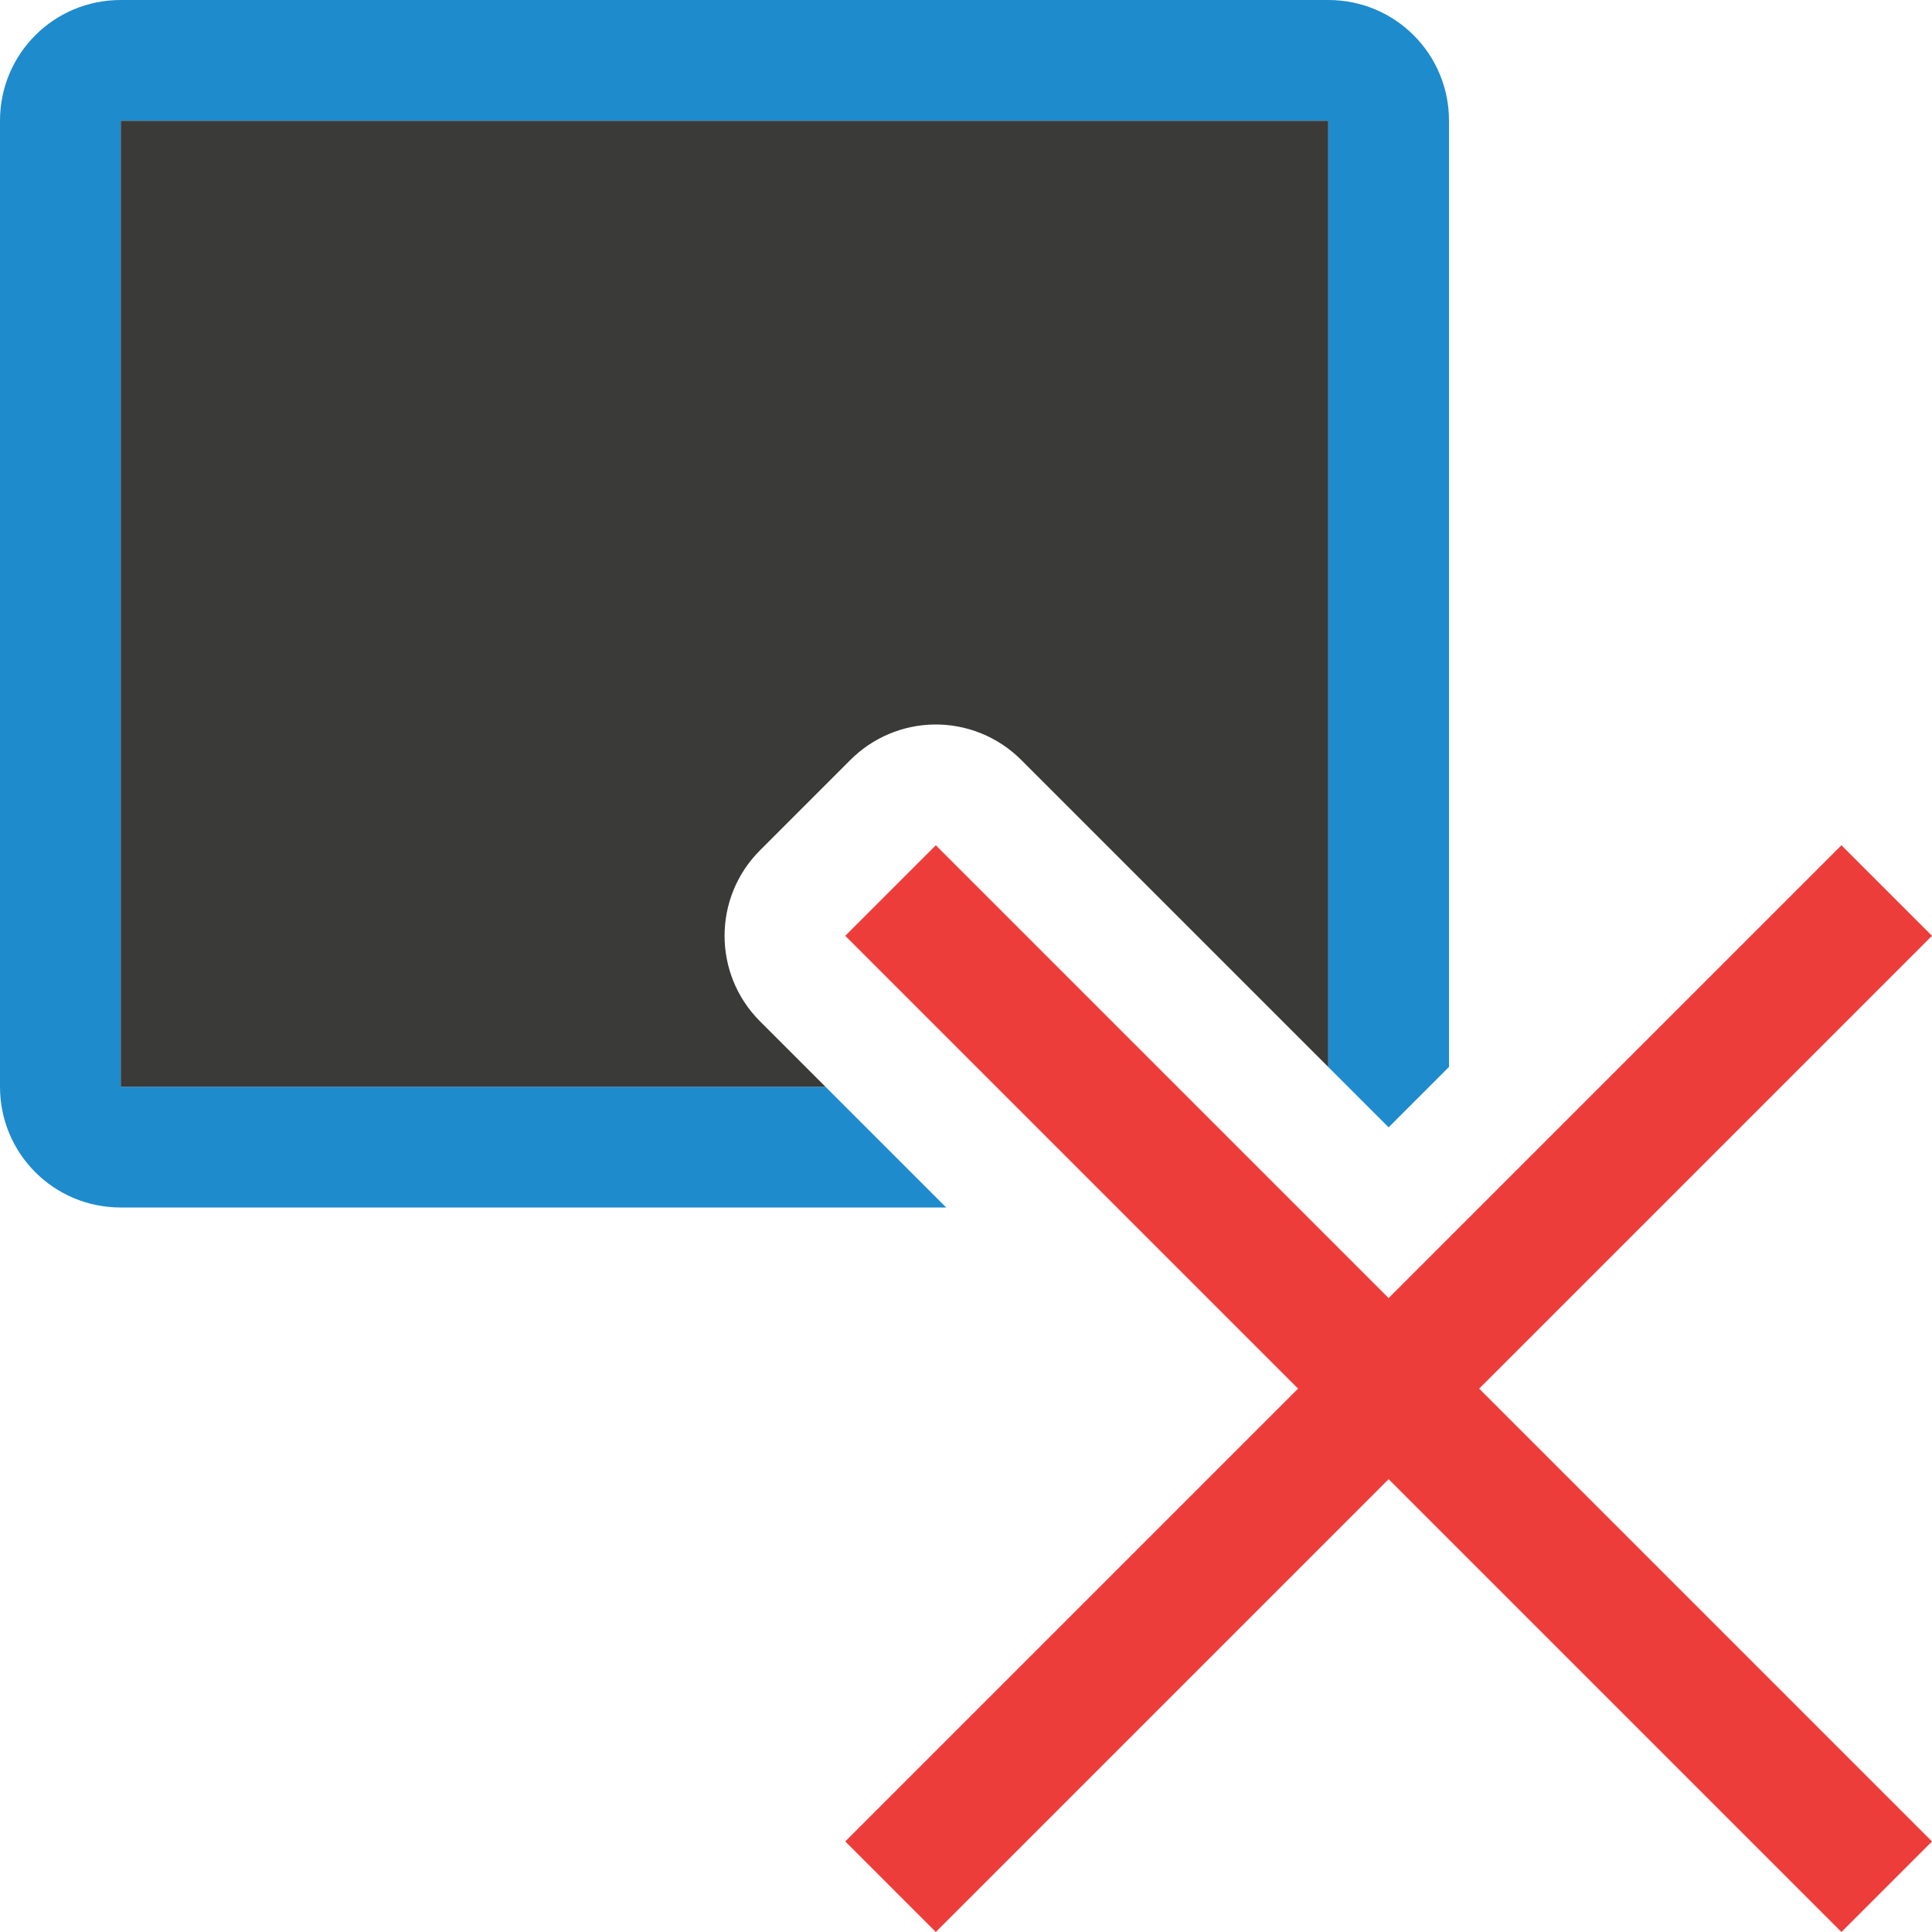
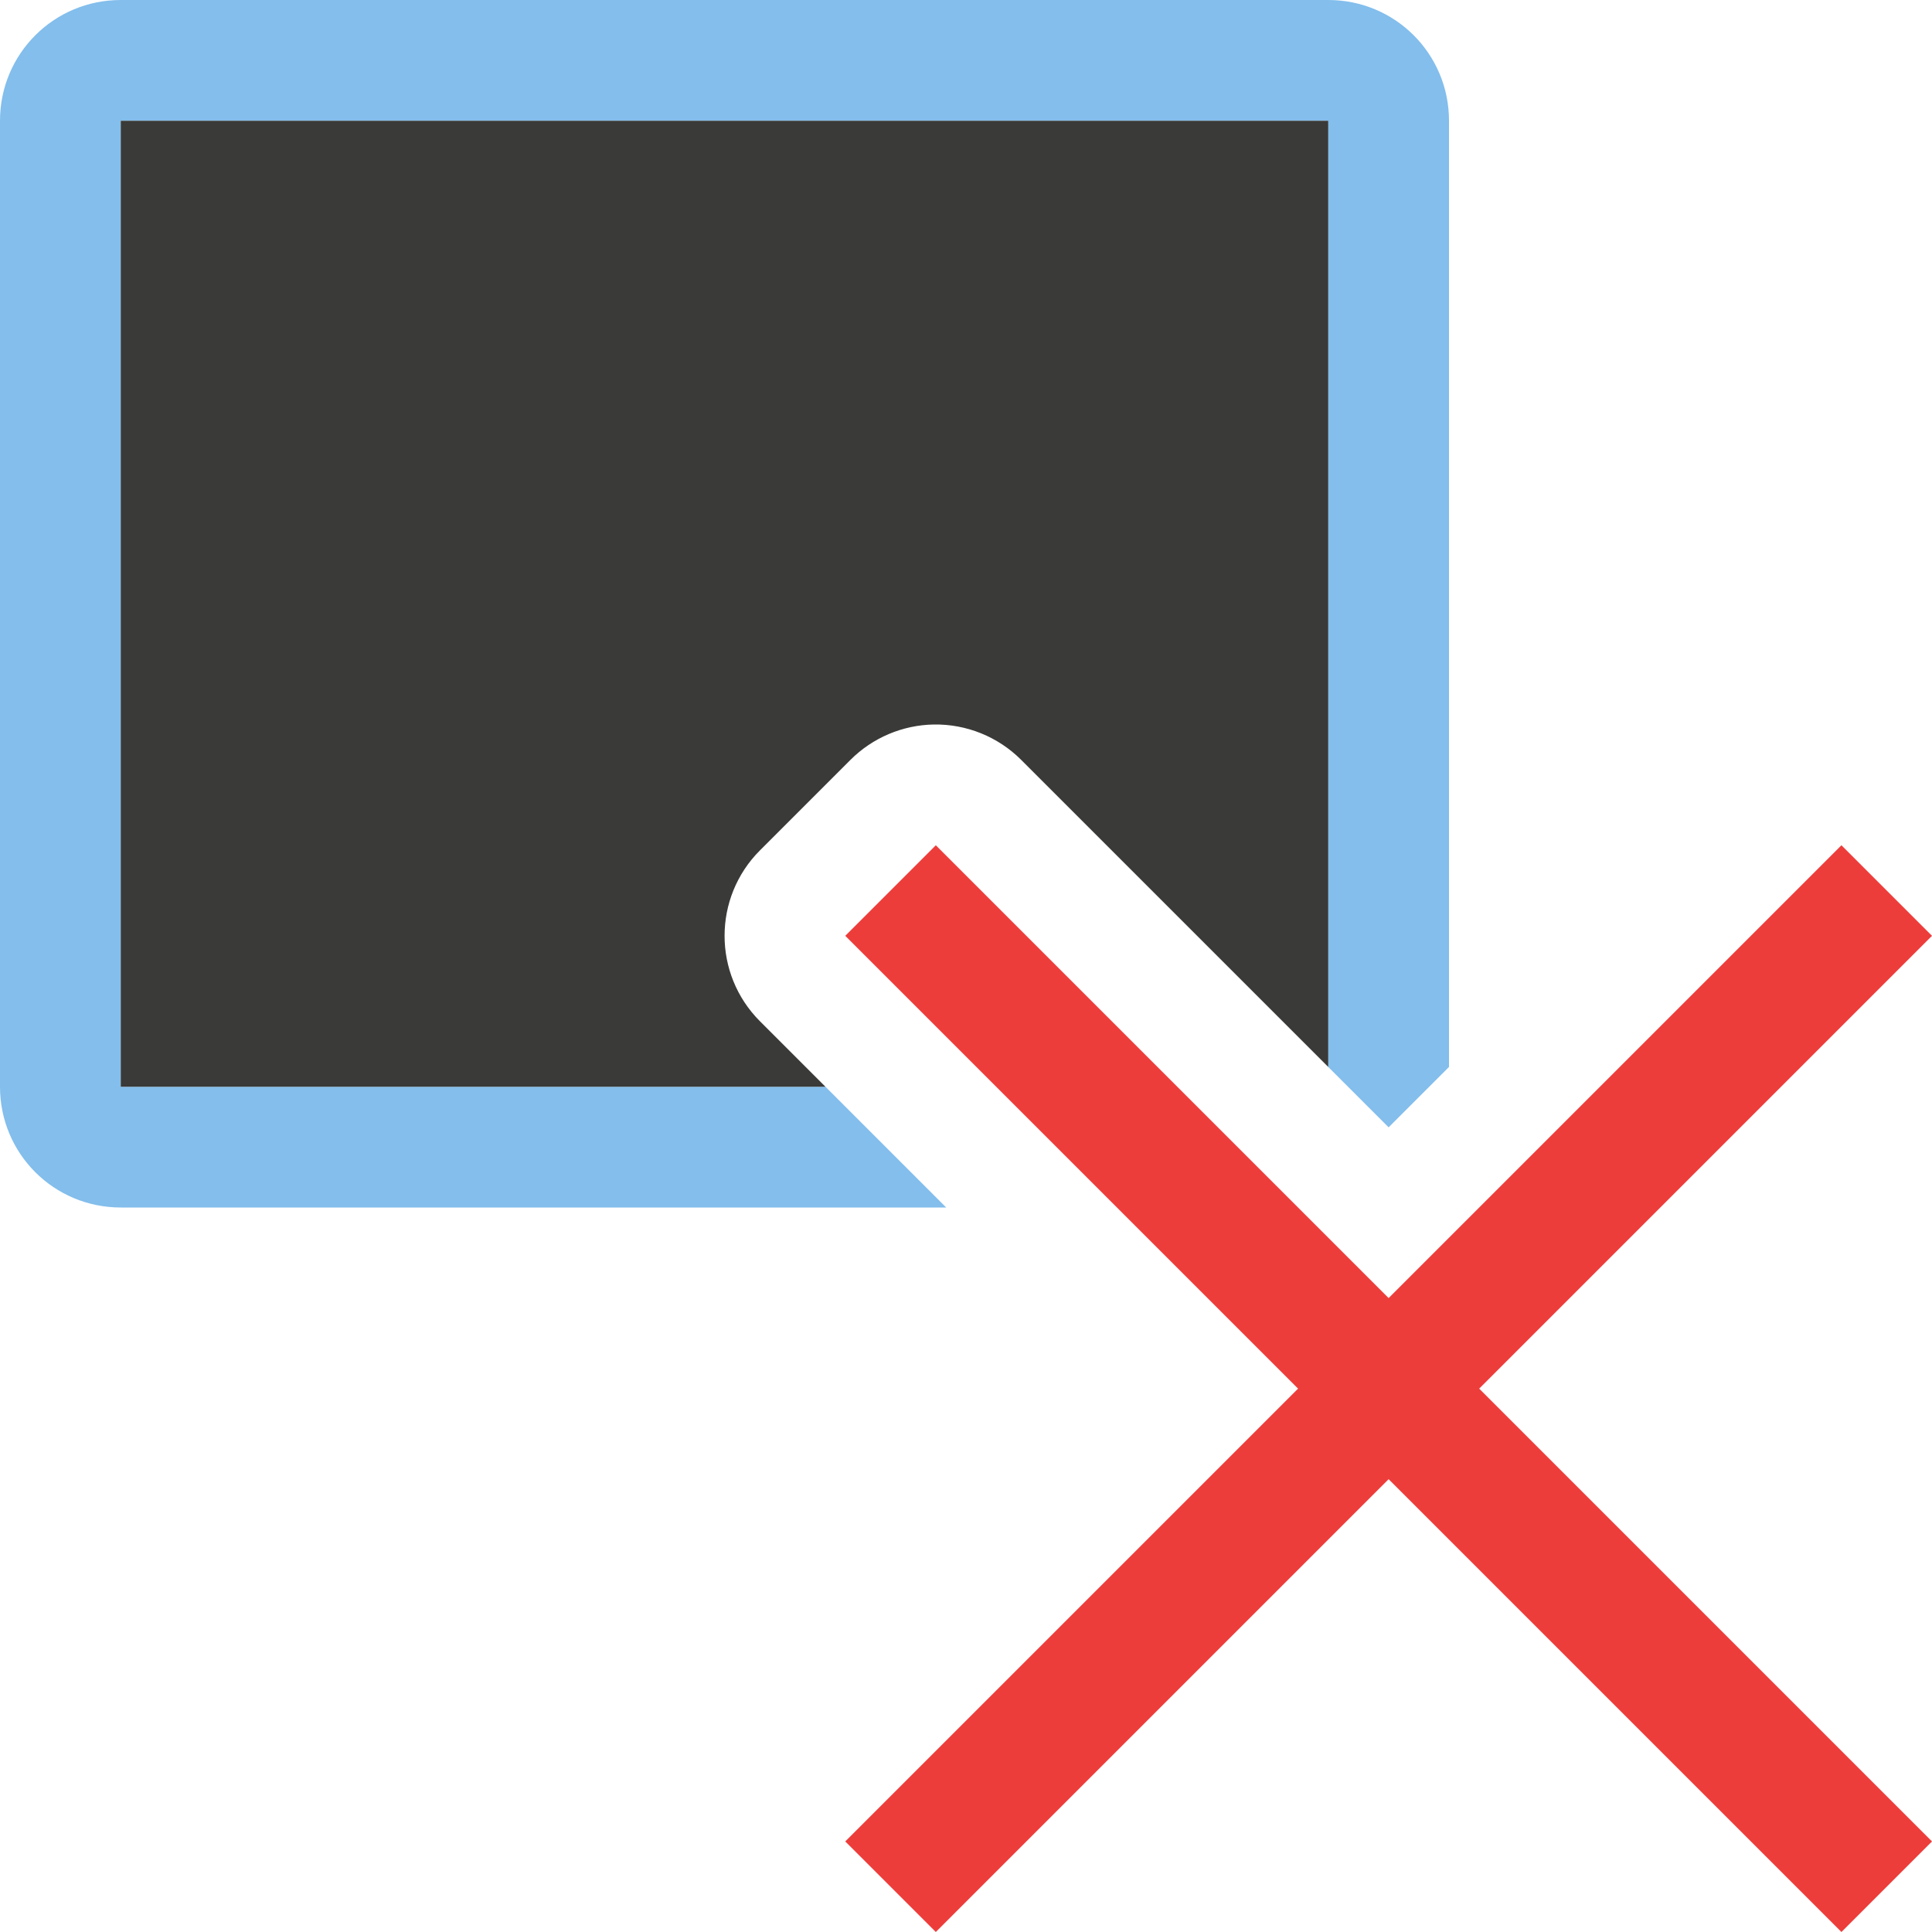
<svg xmlns="http://www.w3.org/2000/svg" viewBox="0 0 16 16">
-   <path d="m1 0c-.554 0-1 .446-1 1v6.717 1.283c0 .554.446 1 1 1h4.213 1.574 1.049l-1-1h-.795-.082-4.959v-1.287-6.713h10v6.713 1.123l.5.5.5-.5v-1.119-6.717c0-.554-.446-1-1-1z" fill="#1e8bcd" />
+   <path d="m1 0c-.554 0-1 .446-1 1v6.717 1.283c0 .554.446 1 1 1h4.213 1.574 1.049l-1-1h-.795-.082-4.959v-1.287-6.713h10v6.713 1.123l.5.5.5-.5v-1.119-6.717c0-.554-.446-1-1-1z" fill="#83beec" />
  <path d="m1 1v6.713 1.287h4.959.082.795l-.543-.543a1.001 1.001 0 0 1 0-1.414l.75-.75a1.001 1.001 0 0 1 .691-.293 1.001 1.001 0 0 1 .723.293l2.543 2.543v-1.123-6.713z" fill="#3a3a38" />
  <path d="m15.25 7-3.75 3.75-3.75-3.75-.75.75 3.75 3.75-3.75 3.75.75.75 3.75-3.75 3.75 3.75.75-.75-3.75-3.75 3.75-3.75z" fill="#ed3d3b" />
</svg>
